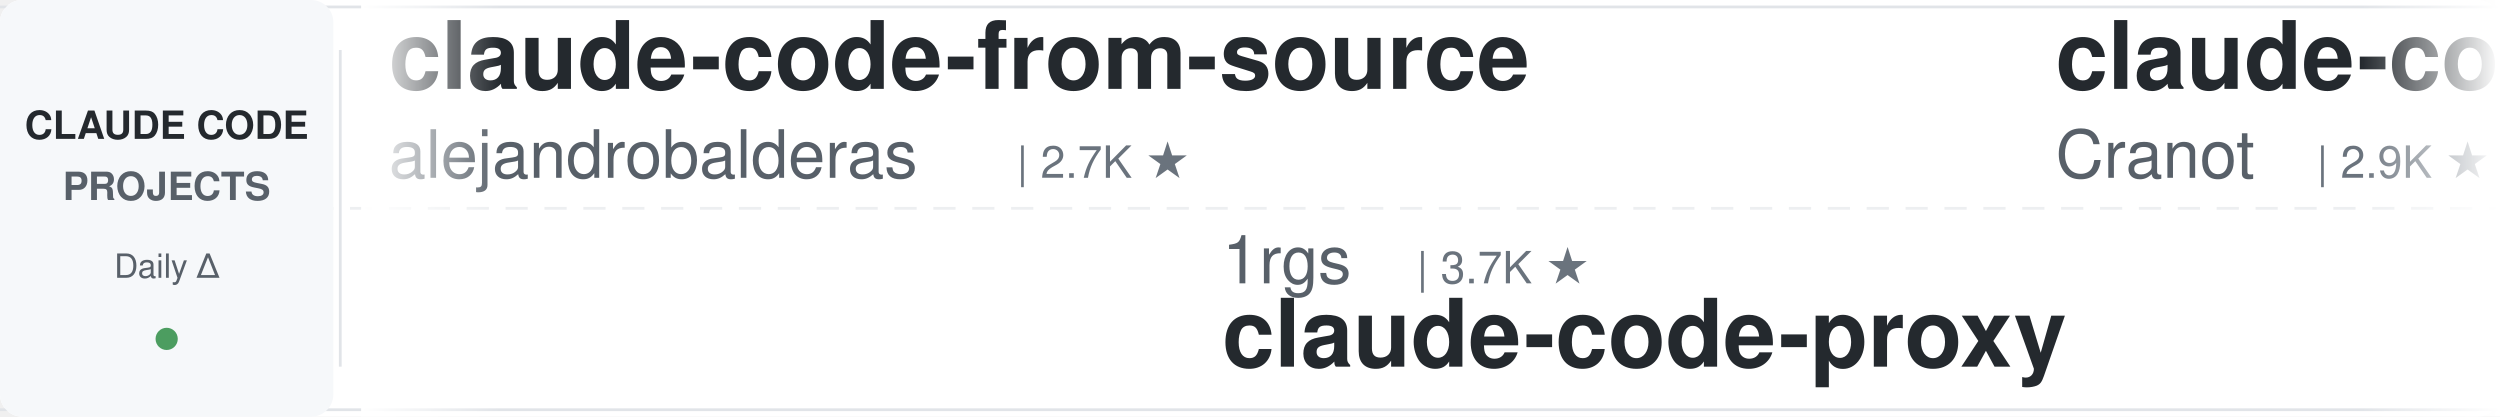
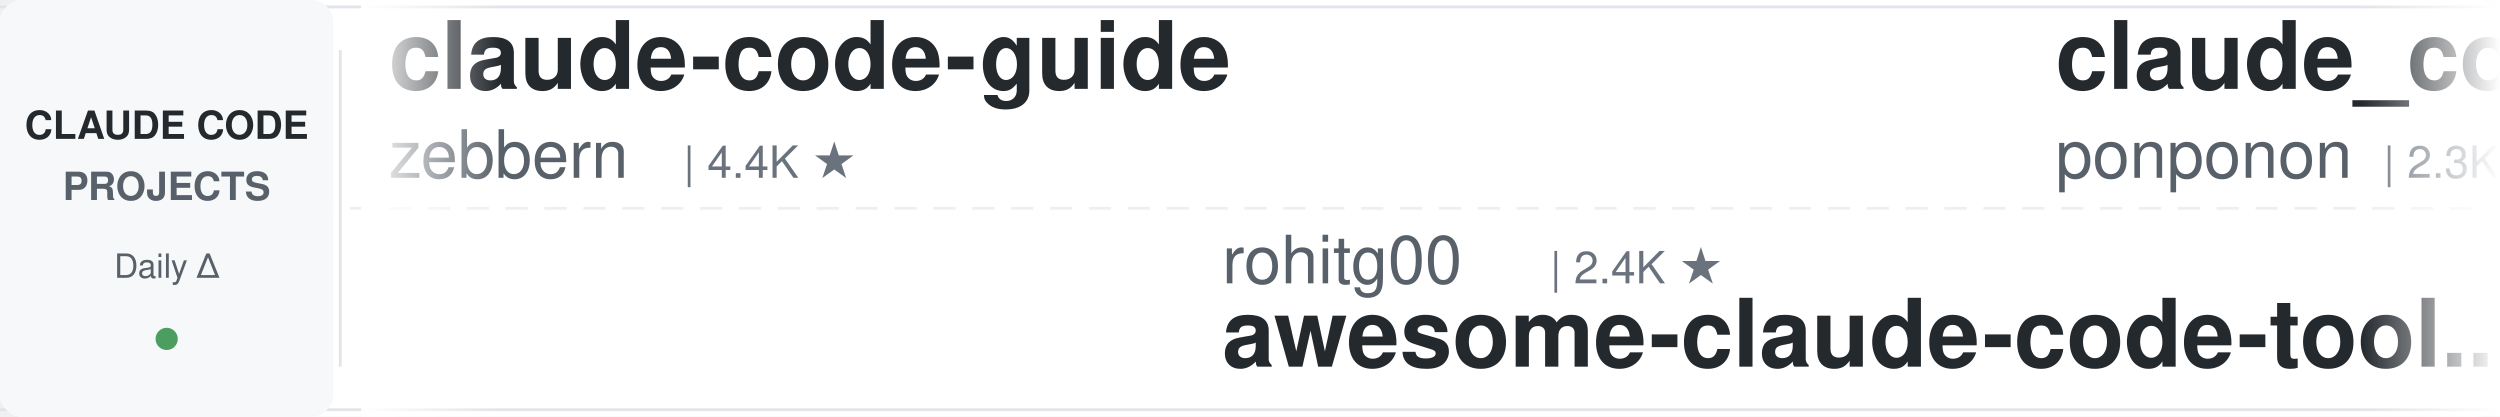
<svg xmlns="http://www.w3.org/2000/svg" width="900" height="150">
  <defs>
    <linearGradient id="leftFade" x1="0%" y1="0%" x2="100%" y2="0%">
      <stop offset="0%" style="stop-color:#ffffff;stop-opacity:1" />
      <stop offset="100%" style="stop-color:#ffffff;stop-opacity:0" />
    </linearGradient>
    <linearGradient id="rightFade" x1="0%" y1="0%" x2="100%" y2="0%">
      <stop offset="0%" style="stop-color:#ffffff;stop-opacity:0" />
      <stop offset="100%" style="stop-color:#ffffff;stop-opacity:1" />
    </linearGradient>
  </defs>
  <rect width="900" height="150" fill="#ffffff" rx="8" />
  <rect x="0" y="2" width="900" height="1" fill="#e1e4e8" />
  <rect x="0" y="147" width="900" height="1" fill="#e1e4e8" />
  <line x1="0" y1="75" x2="900" y2="75" stroke="#e1e4e8" stroke-width="1" stroke-dasharray="8 6" opacity="0.6" />
  <rect x="0" y="0" width="120" height="150" fill="#f6f8fa" rx="8" />
  <text x="60" y="50" font-family="-apple-system, BlinkMacSystemFont, 'Segoe UI', Helvetica, Arial, sans-serif" font-size="14" font-weight="600" fill="#24292e" text-anchor="middle">CLAUDE CODE</text>
  <text x="60" y="72" font-family="-apple-system, BlinkMacSystemFont, 'Segoe UI', Helvetica, Arial, sans-serif" font-size="14" font-weight="600" fill="#586069" text-anchor="middle">PROJECTS</text>
  <text x="60" y="100" font-family="-apple-system, BlinkMacSystemFont, 'Segoe UI', Helvetica, Arial, sans-serif" font-size="12" font-weight="500" fill="#586069" text-anchor="middle">Daily Δ</text>
  <circle cx="60" cy="122" r="4" fill="#22863a" opacity="0.8" />
  <rect x="122" y="18" width="1" height="114" fill="#e1e4e8" />
  <clipPath id="tickerClip">
    <rect x="130" y="0" width="770" height="150" />
  </clipPath>
  <g clip-path="url(#tickerClip)">
    <g id="tickerItems">
      <animateTransform attributeName="transform" attributeType="XML" type="translate" from="0 0" to="-3000 0" dur="54s" repeatCount="indefinite" />
      <g transform="translate(0, 0)">
-         <text x="140" y="32" font-family="-apple-system, BlinkMacSystemFont, 'Segoe UI', Helvetica, Arial, sans-serif" font-size="34" font-weight="600" fill="#24292e">claude-code-from-source</text>
-         <text x="140" y="64" font-family="-apple-system, BlinkMacSystemFont, 'Segoe UI', Helvetica, Arial, sans-serif" font-size="24" font-weight="400" fill="#586069">alejandrobalderas</text>
-         <text x="366" y="64" font-family="-apple-system, BlinkMacSystemFont, 'Segoe UI', Helvetica, Arial, sans-serif" font-size="16" font-weight="500" fill="#6a737d">| 2.7K ★</text>
+         <text x="140" y="32" font-family="-apple-system, BlinkMacSystemFont, 'Segoe UI', Helvetica, Arial, sans-serif" font-size="34" font-weight="600" fill="#24292e">claude-code-guide</text>
+         <text x="140" y="64" font-family="-apple-system, BlinkMacSystemFont, 'Segoe UI', Helvetica, Arial, sans-serif" font-size="24" font-weight="400" fill="#586069">zebbern</text>
+         <text x="246" y="64" font-family="-apple-system, BlinkMacSystemFont, 'Segoe UI', Helvetica, Arial, sans-serif" font-size="16" font-weight="500" fill="#6a737d">| 4.4K ★</text>
      </g>
      <g transform="translate(300, 0)">
-         <text x="140" y="102" font-family="-apple-system, BlinkMacSystemFont, 'Segoe UI', Helvetica, Arial, sans-serif" font-size="24" font-weight="400" fill="#586069">1rgs</text>
-         <text x="210" y="102" font-family="-apple-system, BlinkMacSystemFont, 'Segoe UI', Helvetica, Arial, sans-serif" font-size="16" font-weight="500" fill="#6a737d">| 3.7K ★</text>
+         <text x="140" y="102" font-family="-apple-system, BlinkMacSystemFont, 'Segoe UI', Helvetica, Arial, sans-serif" font-size="24" font-weight="400" fill="#586069">rohitg00</text>
+         <text x="258" y="102" font-family="-apple-system, BlinkMacSystemFont, 'Segoe UI', Helvetica, Arial, sans-serif" font-size="16" font-weight="500" fill="#6a737d">| 2.4K ★</text>
+         <text x="140" y="132" font-family="-apple-system, BlinkMacSystemFont, 'Segoe UI', Helvetica, Arial, sans-serif" font-size="34" font-weight="600" fill="#24292e">awesome-claude-code-tool...</text>
+       </g>
+       <g transform="translate(600, 0)">
+         <text x="140" y="32" font-family="-apple-system, BlinkMacSystemFont, 'Segoe UI', Helvetica, Arial, sans-serif" font-size="34" font-weight="600" fill="#24292e">claude_code_src</text>
+         <text x="140" y="64" font-family="-apple-system, BlinkMacSystemFont, 'Segoe UI', Helvetica, Arial, sans-serif" font-size="24" font-weight="400" fill="#586069">ponponon</text>
+         <text x="258" y="64" font-family="-apple-system, BlinkMacSystemFont, 'Segoe UI', Helvetica, Arial, sans-serif" font-size="16" font-weight="500" fill="#6a737d">| 2.3K ★</text>
+       </g>
+       <g transform="translate(900, 0)">
+         <text x="140" y="102" font-family="-apple-system, BlinkMacSystemFont, 'Segoe UI', Helvetica, Arial, sans-serif" font-size="24" font-weight="400" fill="#586069">fuergaosi233</text>
+         <text x="306" y="102" font-family="-apple-system, BlinkMacSystemFont, 'Segoe UI', Helvetica, Arial, sans-serif" font-size="16" font-weight="500" fill="#6a737d">| 2.8K ★</text>
        <text x="140" y="132" font-family="-apple-system, BlinkMacSystemFont, 'Segoe UI', Helvetica, Arial, sans-serif" font-size="34" font-weight="600" fill="#24292e">claude-code-proxy</text>
      </g>
-       <g transform="translate(600, 0)">
-         <text x="140" y="32" font-family="-apple-system, BlinkMacSystemFont, 'Segoe UI', Helvetica, Arial, sans-serif" font-size="34" font-weight="600" fill="#24292e">claude-code-guide</text>
-         <text x="140" y="64" font-family="-apple-system, BlinkMacSystemFont, 'Segoe UI', Helvetica, Arial, sans-serif" font-size="24" font-weight="400" fill="#586069">Cranot</text>
-         <text x="234" y="64" font-family="-apple-system, BlinkMacSystemFont, 'Segoe UI', Helvetica, Arial, sans-serif" font-size="16" font-weight="500" fill="#6a737d">| 2.9K ★</text>
-       </g>
-       <g transform="translate(900, 0)">
-         <text x="140" y="102" font-family="-apple-system, BlinkMacSystemFont, 'Segoe UI', Helvetica, Arial, sans-serif" font-size="24" font-weight="400" fill="#586069">alirezarezvani</text>
-         <text x="330" y="102" font-family="-apple-system, BlinkMacSystemFont, 'Segoe UI', Helvetica, Arial, sans-serif" font-size="16" font-weight="500" fill="#6a737d">| 23.5K ★</text>
-         <text x="140" y="132" font-family="-apple-system, BlinkMacSystemFont, 'Segoe UI', Helvetica, Arial, sans-serif" font-size="34" font-weight="600" fill="#24292e">claude-skills</text>
-       </g>
      <g transform="translate(1200, 0)">
-         <text x="140" y="32" font-family="-apple-system, BlinkMacSystemFont, 'Segoe UI', Helvetica, Arial, sans-serif" font-size="34" font-weight="600" fill="#24292e">sc-claude-code-files</text>
-         <text x="140" y="64" font-family="-apple-system, BlinkMacSystemFont, 'Segoe UI', Helvetica, Arial, sans-serif" font-size="24" font-weight="400" fill="#586069">https-deeplearning-ai</text>
-         <text x="414" y="64" font-family="-apple-system, BlinkMacSystemFont, 'Segoe UI', Helvetica, Arial, sans-serif" font-size="16" font-weight="500" fill="#6a737d">| 537 ★</text>
+         <text x="140" y="32" font-family="-apple-system, BlinkMacSystemFont, 'Segoe UI', Helvetica, Arial, sans-serif" font-size="34" font-weight="600" fill="#24292e">claude-code-rev</text>
+         <text x="140" y="64" font-family="-apple-system, BlinkMacSystemFont, 'Segoe UI', Helvetica, Arial, sans-serif" font-size="24" font-weight="400" fill="#586069">oboard</text>
+         <text x="234" y="64" font-family="-apple-system, BlinkMacSystemFont, 'Segoe UI', Helvetica, Arial, sans-serif" font-size="16" font-weight="500" fill="#6a737d">| 3.3K ★</text>
      </g>
      <g transform="translate(1500, 0)">
-         <text x="140" y="102" font-family="-apple-system, BlinkMacSystemFont, 'Segoe UI', Helvetica, Arial, sans-serif" font-size="24" font-weight="400" fill="#586069">Yeachan-Heo</text>
-         <text x="294" y="102" font-family="-apple-system, BlinkMacSystemFont, 'Segoe UI', Helvetica, Arial, sans-serif" font-size="16" font-weight="500" fill="#6a737d">| 38.2K ★</text>
-         <text x="140" y="132" font-family="-apple-system, BlinkMacSystemFont, 'Segoe UI', Helvetica, Arial, sans-serif" font-size="34" font-weight="600" fill="#24292e">oh-my-claudecode</text>
+         <text x="140" y="102" font-family="-apple-system, BlinkMacSystemFont, 'Segoe UI', Helvetica, Arial, sans-serif" font-size="24" font-weight="400" fill="#586069">digitalsamba</text>
+         <text x="306" y="102" font-family="-apple-system, BlinkMacSystemFont, 'Segoe UI', Helvetica, Arial, sans-serif" font-size="16" font-weight="500" fill="#6a737d">| 1.9K ★</text>
+         <text x="140" y="132" font-family="-apple-system, BlinkMacSystemFont, 'Segoe UI', Helvetica, Arial, sans-serif" font-size="34" font-weight="600" fill="#24292e">claude-code-video-toolki...</text>
      </g>
      <g transform="translate(1800, 0)">
-         <text x="140" y="32" font-family="-apple-system, BlinkMacSystemFont, 'Segoe UI', Helvetica, Arial, sans-serif" font-size="34" font-weight="600" fill="#24292e">claude-code-harness</text>
-         <text x="140" y="64" font-family="-apple-system, BlinkMacSystemFont, 'Segoe UI', Helvetica, Arial, sans-serif" font-size="24" font-weight="400" fill="#586069">Chachamaru127</text>
-         <text x="318" y="64" font-family="-apple-system, BlinkMacSystemFont, 'Segoe UI', Helvetica, Arial, sans-serif" font-size="16" font-weight="500" fill="#6a737d">| 3.0K ★</text>
+         <text x="140" y="32" font-family="-apple-system, BlinkMacSystemFont, 'Segoe UI', Helvetica, Arial, sans-serif" font-size="34" font-weight="600" fill="#24292e">claude-code-base-action</text>
+         <text x="140" y="64" font-family="-apple-system, BlinkMacSystemFont, 'Segoe UI', Helvetica, Arial, sans-serif" font-size="24" font-weight="400" fill="#586069">anthropics</text>
+         <text x="282" y="64" font-family="-apple-system, BlinkMacSystemFont, 'Segoe UI', Helvetica, Arial, sans-serif" font-size="16" font-weight="500" fill="#6a737d">| 931 ★</text>
      </g>
      <g transform="translate(2100, 0)">
        <text x="140" y="102" font-family="-apple-system, BlinkMacSystemFont, 'Segoe UI', Helvetica, Arial, sans-serif" font-size="24" font-weight="400" fill="#586069">anthropics</text>
        <text x="282" y="102" font-family="-apple-system, BlinkMacSystemFont, 'Segoe UI', Helvetica, Arial, sans-serif" font-size="16" font-weight="500" fill="#6a737d">| 8.5K ★</text>
        <text x="140" y="132" font-family="-apple-system, BlinkMacSystemFont, 'Segoe UI', Helvetica, Arial, sans-serif" font-size="34" font-weight="600" fill="#24292e">claude-code-action</text>
      </g>
      <g transform="translate(2400, 0)">
-         <text x="140" y="32" font-family="-apple-system, BlinkMacSystemFont, 'Segoe UI', Helvetica, Arial, sans-serif" font-size="34" font-weight="600" fill="#24292e">claude-code-hub</text>
-         <text x="140" y="64" font-family="-apple-system, BlinkMacSystemFont, 'Segoe UI', Helvetica, Arial, sans-serif" font-size="24" font-weight="400" fill="#586069">ding113</text>
-         <text x="246" y="64" font-family="-apple-system, BlinkMacSystemFont, 'Segoe UI', Helvetica, Arial, sans-serif" font-size="16" font-weight="500" fill="#6a737d">| 3.3K ★</text>
+         <text x="140" y="32" font-family="-apple-system, BlinkMacSystemFont, 'Segoe UI', Helvetica, Arial, sans-serif" font-size="34" font-weight="600" fill="#24292e">claude-skills</text>
+         <text x="140" y="64" font-family="-apple-system, BlinkMacSystemFont, 'Segoe UI', Helvetica, Arial, sans-serif" font-size="24" font-weight="400" fill="#586069">alirezarezvani</text>
+         <text x="330" y="64" font-family="-apple-system, BlinkMacSystemFont, 'Segoe UI', Helvetica, Arial, sans-serif" font-size="16" font-weight="500" fill="#6a737d">| 23.6K ★</text>
      </g>
      <g transform="translate(2700, 0)">
-         <text x="140" y="102" font-family="-apple-system, BlinkMacSystemFont, 'Segoe UI', Helvetica, Arial, sans-serif" font-size="24" font-weight="400" fill="#586069">feiskyer</text>
-         <text x="258" y="102" font-family="-apple-system, BlinkMacSystemFont, 'Segoe UI', Helvetica, Arial, sans-serif" font-size="16" font-weight="500" fill="#6a737d">| 1.6K ★</text>
-         <text x="140" y="132" font-family="-apple-system, BlinkMacSystemFont, 'Segoe UI', Helvetica, Arial, sans-serif" font-size="34" font-weight="600" fill="#24292e">claude-code-settings</text>
+         <text x="140" y="102" font-family="-apple-system, BlinkMacSystemFont, 'Segoe UI', Helvetica, Arial, sans-serif" font-size="24" font-weight="400" fill="#586069">Piebald-AI</text>
+         <text x="282" y="102" font-family="-apple-system, BlinkMacSystemFont, 'Segoe UI', Helvetica, Arial, sans-serif" font-size="16" font-weight="500" fill="#6a737d">| 12.1K ★</text>
+         <text x="140" y="132" font-family="-apple-system, BlinkMacSystemFont, 'Segoe UI', Helvetica, Arial, sans-serif" font-size="34" font-weight="600" fill="#24292e">claude-code-system-promp...</text>
      </g>
      <g transform="translate(3000, 0)">
-         <text x="140" y="32" font-family="-apple-system, BlinkMacSystemFont, 'Segoe UI', Helvetica, Arial, sans-serif" font-size="34" font-weight="600" fill="#24292e">claude-code-from-source</text>
-         <text x="140" y="64" font-family="-apple-system, BlinkMacSystemFont, 'Segoe UI', Helvetica, Arial, sans-serif" font-size="24" font-weight="400" fill="#586069">alejandrobalderas</text>
-         <text x="366" y="64" font-family="-apple-system, BlinkMacSystemFont, 'Segoe UI', Helvetica, Arial, sans-serif" font-size="16" font-weight="500" fill="#6a737d">| 2.7K ★</text>
+         <text x="140" y="32" font-family="-apple-system, BlinkMacSystemFont, 'Segoe UI', Helvetica, Arial, sans-serif" font-size="34" font-weight="600" fill="#24292e">claude-code-guide</text>
+         <text x="140" y="64" font-family="-apple-system, BlinkMacSystemFont, 'Segoe UI', Helvetica, Arial, sans-serif" font-size="24" font-weight="400" fill="#586069">zebbern</text>
+         <text x="246" y="64" font-family="-apple-system, BlinkMacSystemFont, 'Segoe UI', Helvetica, Arial, sans-serif" font-size="16" font-weight="500" fill="#6a737d">| 4.4K ★</text>
      </g>
      <g transform="translate(3300, 0)">
-         <text x="140" y="102" font-family="-apple-system, BlinkMacSystemFont, 'Segoe UI', Helvetica, Arial, sans-serif" font-size="24" font-weight="400" fill="#586069">1rgs</text>
-         <text x="210" y="102" font-family="-apple-system, BlinkMacSystemFont, 'Segoe UI', Helvetica, Arial, sans-serif" font-size="16" font-weight="500" fill="#6a737d">| 3.7K ★</text>
-         <text x="140" y="132" font-family="-apple-system, BlinkMacSystemFont, 'Segoe UI', Helvetica, Arial, sans-serif" font-size="34" font-weight="600" fill="#24292e">claude-code-proxy</text>
+         <text x="140" y="102" font-family="-apple-system, BlinkMacSystemFont, 'Segoe UI', Helvetica, Arial, sans-serif" font-size="24" font-weight="400" fill="#586069">rohitg00</text>
+         <text x="258" y="102" font-family="-apple-system, BlinkMacSystemFont, 'Segoe UI', Helvetica, Arial, sans-serif" font-size="16" font-weight="500" fill="#6a737d">| 2.4K ★</text>
+         <text x="140" y="132" font-family="-apple-system, BlinkMacSystemFont, 'Segoe UI', Helvetica, Arial, sans-serif" font-size="34" font-weight="600" fill="#24292e">awesome-claude-code-tool...</text>
      </g>
      <g transform="translate(3600, 0)">
-         <text x="140" y="32" font-family="-apple-system, BlinkMacSystemFont, 'Segoe UI', Helvetica, Arial, sans-serif" font-size="34" font-weight="600" fill="#24292e">claude-code-guide</text>
-         <text x="140" y="64" font-family="-apple-system, BlinkMacSystemFont, 'Segoe UI', Helvetica, Arial, sans-serif" font-size="24" font-weight="400" fill="#586069">Cranot</text>
-         <text x="234" y="64" font-family="-apple-system, BlinkMacSystemFont, 'Segoe UI', Helvetica, Arial, sans-serif" font-size="16" font-weight="500" fill="#6a737d">| 2.9K ★</text>
+         <text x="140" y="32" font-family="-apple-system, BlinkMacSystemFont, 'Segoe UI', Helvetica, Arial, sans-serif" font-size="34" font-weight="600" fill="#24292e">claude_code_src</text>
+         <text x="140" y="64" font-family="-apple-system, BlinkMacSystemFont, 'Segoe UI', Helvetica, Arial, sans-serif" font-size="24" font-weight="400" fill="#586069">ponponon</text>
+         <text x="258" y="64" font-family="-apple-system, BlinkMacSystemFont, 'Segoe UI', Helvetica, Arial, sans-serif" font-size="16" font-weight="500" fill="#6a737d">| 2.3K ★</text>
      </g>
      <g transform="translate(3900, 0)">
-         <text x="140" y="102" font-family="-apple-system, BlinkMacSystemFont, 'Segoe UI', Helvetica, Arial, sans-serif" font-size="24" font-weight="400" fill="#586069">alirezarezvani</text>
-         <text x="330" y="102" font-family="-apple-system, BlinkMacSystemFont, 'Segoe UI', Helvetica, Arial, sans-serif" font-size="16" font-weight="500" fill="#6a737d">| 23.5K ★</text>
-         <text x="140" y="132" font-family="-apple-system, BlinkMacSystemFont, 'Segoe UI', Helvetica, Arial, sans-serif" font-size="34" font-weight="600" fill="#24292e">claude-skills</text>
+         <text x="140" y="102" font-family="-apple-system, BlinkMacSystemFont, 'Segoe UI', Helvetica, Arial, sans-serif" font-size="24" font-weight="400" fill="#586069">fuergaosi233</text>
+         <text x="306" y="102" font-family="-apple-system, BlinkMacSystemFont, 'Segoe UI', Helvetica, Arial, sans-serif" font-size="16" font-weight="500" fill="#6a737d">| 2.8K ★</text>
+         <text x="140" y="132" font-family="-apple-system, BlinkMacSystemFont, 'Segoe UI', Helvetica, Arial, sans-serif" font-size="34" font-weight="600" fill="#24292e">claude-code-proxy</text>
      </g>
    </g>
  </g>
  <rect x="130" y="0" width="50" height="150" fill="url(#leftFade)" />
  <rect x="850" y="0" width="50" height="150" fill="url(#rightFade)" />
</svg>
